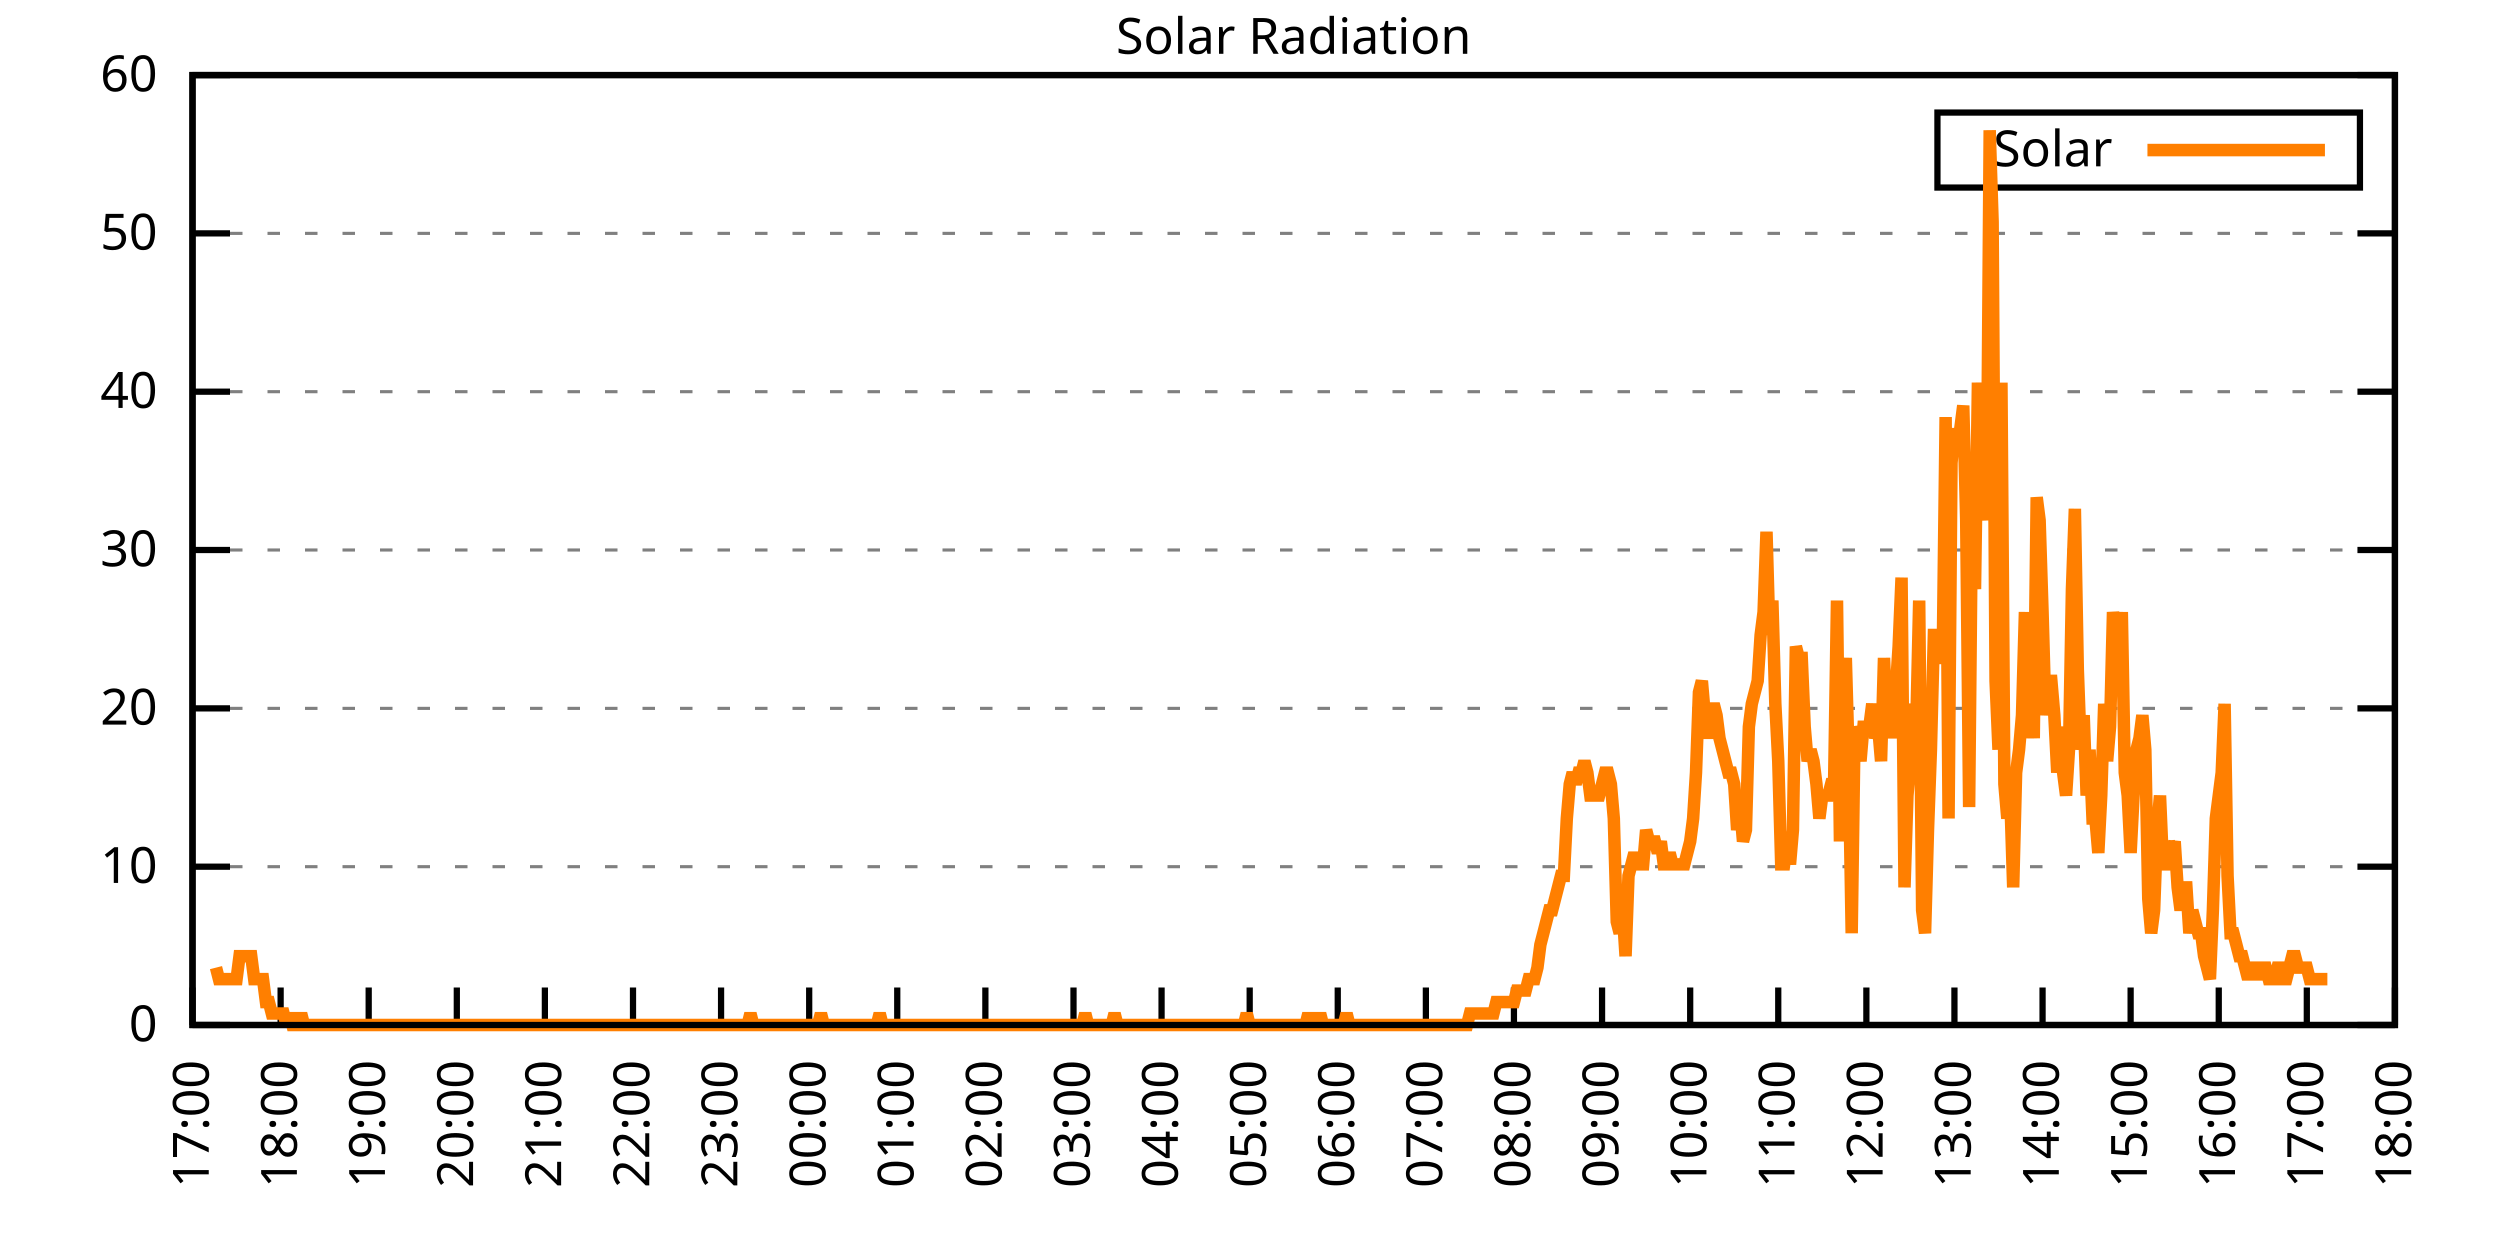
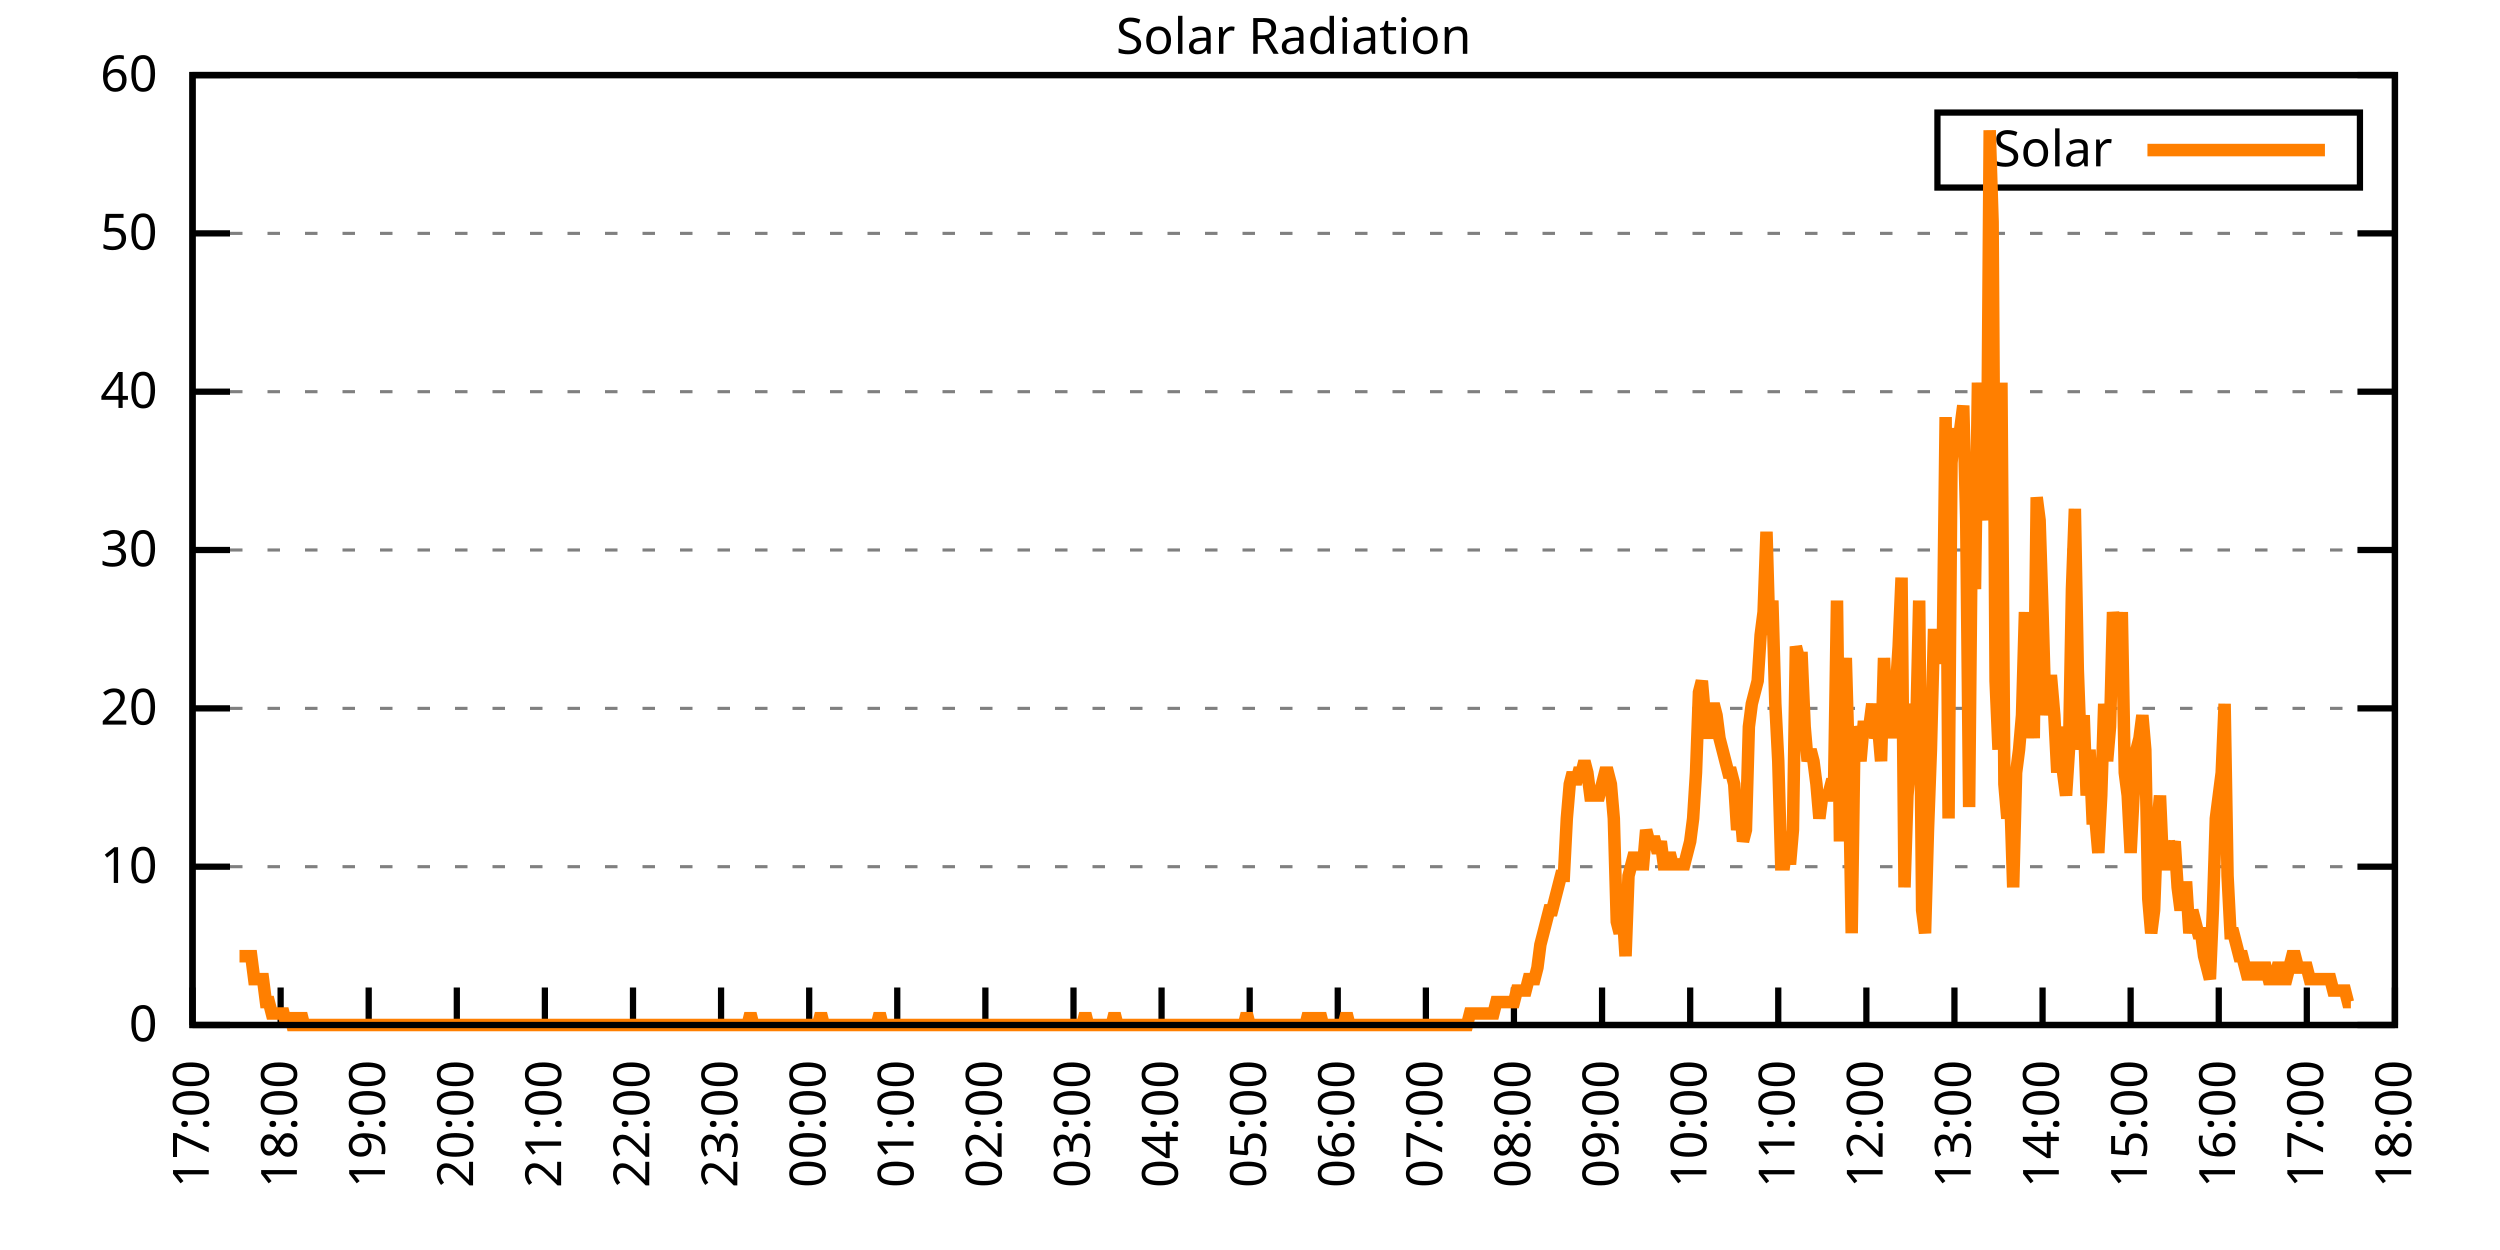
<svg xmlns="http://www.w3.org/2000/svg" xmlns:xlink="http://www.w3.org/1999/xlink" width="400" height="200" viewBox="0 0 400 200">
  <g id="gnuplot_canvas">
    <rect x="0" y="0" width="400" height="200" fill="none" />
    <defs>
      <circle id="gpDot" r="0.5" stroke-width="0.5" stroke="currentColor" />
      <path id="gpPt0" stroke-width="0.333" stroke="currentColor" d="M-1,0 h2 M0,-1 v2" />
      <path id="gpPt1" stroke-width="0.333" stroke="currentColor" d="M-1,-1 L1,1 M1,-1 L-1,1" />
      <path id="gpPt2" stroke-width="0.333" stroke="currentColor" d="M-1,0 L1,0 M0,-1 L0,1 M-1,-1 L1,1 M-1,1 L1,-1" />
      <rect id="gpPt3" stroke-width="0.333" stroke="currentColor" x="-1" y="-1" width="2" height="2" />
      <rect id="gpPt4" stroke-width="0.333" stroke="currentColor" fill="currentColor" x="-1" y="-1" width="2" height="2" />
      <circle id="gpPt5" stroke-width="0.333" stroke="currentColor" cx="0" cy="0" r="1" />
      <use xlink:href="#gpPt5" id="gpPt6" fill="currentColor" stroke="none" />
      <path id="gpPt7" stroke-width="0.333" stroke="currentColor" d="M0,-1.33 L-1.33,0.67 L1.33,0.67 z" />
      <use xlink:href="#gpPt7" id="gpPt8" fill="currentColor" stroke="none" />
      <use xlink:href="#gpPt7" id="gpPt9" stroke="currentColor" transform="rotate(180)" />
      <use xlink:href="#gpPt9" id="gpPt10" fill="currentColor" stroke="none" />
      <use xlink:href="#gpPt3" id="gpPt11" stroke="currentColor" transform="rotate(45)" />
      <use xlink:href="#gpPt11" id="gpPt12" fill="currentColor" stroke="none" />
      <path id="gpPt13" stroke-width="0.333" stroke="currentColor" d="M0,1.330 L1.265,0.411 L0.782,-1.067 L-0.782,-1.076 L-1.265,0.411 z" />
      <use xlink:href="#gpPt13" id="gpPt14" fill="currentColor" stroke="none" />
      <filter id="textbox" filterUnits="objectBoundingBox" x="0" y="0" height="1" width="1">
        <feFlood flood-color="white" flood-opacity="1" result="bgnd" />
        <feComposite in="SourceGraphic" in2="bgnd" operator="atop" />
      </filter>
      <filter id="greybox" filterUnits="objectBoundingBox" x="0" y="0" height="1" width="1">
        <feFlood flood-color="lightgrey" flood-opacity="1" result="grey" />
        <feComposite in="SourceGraphic" in2="grey" operator="atop" />
      </filter>
    </defs>
    <g fill="none" color="white" stroke="currentColor" stroke-width="1.00" stroke-linecap="butt" stroke-linejoin="miter">
</g>
    <g fill="none" color="black" stroke="currentColor" stroke-width="1.00" stroke-linecap="butt" stroke-linejoin="miter">
      <g stroke="none" shape-rendering="crispEdges">
        <polygon fill="rgb(255, 255, 255)" points="30.80,164.00 383.18,164.00 383.18,12.02 30.80,12.02 " />
      </g>
    </g>
    <g fill="none" color="black" stroke="currentColor" stroke-width="1.00" stroke-linecap="butt" stroke-linejoin="miter">
</g>
    <g fill="none" color="black" stroke="black" stroke-width="0.50" stroke-linecap="butt" stroke-linejoin="miter">
</g>
    <g fill="none" color="gray" stroke="currentColor" stroke-width="0.50" stroke-linecap="butt" stroke-linejoin="miter">
      <path stroke="gray" stroke-dasharray="2,4" class="gridline" d="M30.80,164.00 L383.19,164.00  " />
    </g>
    <g fill="none" color="gray" stroke="gray" stroke-width="1.00" stroke-linecap="butt" stroke-linejoin="miter">
</g>
    <g fill="none" color="black" stroke="currentColor" stroke-width="1.00" stroke-linecap="butt" stroke-linejoin="miter">
      <path stroke="black" d="M30.80,164.00 L36.80,164.00 M383.19,164.00 L377.19,164.00  " />
      <g transform="translate(25.20,166.60)" stroke="none" fill="black" font-family="Sans" font-size="8.00" text-anchor="end">
        <text>
          <tspan font-family="Sans"> 0</tspan>
        </text>
      </g>
    </g>
    <g fill="none" color="black" stroke="currentColor" stroke-width="1.00" stroke-linecap="butt" stroke-linejoin="miter">
</g>
    <g fill="none" color="black" stroke="black" stroke-width="0.50" stroke-linecap="butt" stroke-linejoin="miter">
</g>
    <g fill="none" color="gray" stroke="currentColor" stroke-width="0.50" stroke-linecap="butt" stroke-linejoin="miter">
      <path stroke="gray" stroke-dasharray="2,4" class="gridline" d="M30.80,138.67 L383.19,138.67  " />
    </g>
    <g fill="none" color="gray" stroke="gray" stroke-width="1.00" stroke-linecap="butt" stroke-linejoin="miter">
</g>
    <g fill="none" color="black" stroke="currentColor" stroke-width="1.00" stroke-linecap="butt" stroke-linejoin="miter">
      <path stroke="black" d="M30.80,138.67 L36.80,138.67 M383.19,138.67 L377.19,138.67  " />
      <g transform="translate(25.20,141.27)" stroke="none" fill="black" font-family="Sans" font-size="8.00" text-anchor="end">
        <text>
          <tspan font-family="Sans"> 10</tspan>
        </text>
      </g>
    </g>
    <g fill="none" color="black" stroke="currentColor" stroke-width="1.00" stroke-linecap="butt" stroke-linejoin="miter">
</g>
    <g fill="none" color="black" stroke="black" stroke-width="0.50" stroke-linecap="butt" stroke-linejoin="miter">
</g>
    <g fill="none" color="gray" stroke="currentColor" stroke-width="0.50" stroke-linecap="butt" stroke-linejoin="miter">
      <path stroke="gray" stroke-dasharray="2,4" class="gridline" d="M30.80,113.34 L383.19,113.34  " />
    </g>
    <g fill="none" color="gray" stroke="gray" stroke-width="1.00" stroke-linecap="butt" stroke-linejoin="miter">
</g>
    <g fill="none" color="black" stroke="currentColor" stroke-width="1.00" stroke-linecap="butt" stroke-linejoin="miter">
      <path stroke="black" d="M30.80,113.34 L36.80,113.34 M383.19,113.34 L377.19,113.34  " />
      <g transform="translate(25.20,115.94)" stroke="none" fill="black" font-family="Sans" font-size="8.00" text-anchor="end">
        <text>
          <tspan font-family="Sans"> 20</tspan>
        </text>
      </g>
    </g>
    <g fill="none" color="black" stroke="currentColor" stroke-width="1.00" stroke-linecap="butt" stroke-linejoin="miter">
</g>
    <g fill="none" color="black" stroke="black" stroke-width="0.50" stroke-linecap="butt" stroke-linejoin="miter">
</g>
    <g fill="none" color="gray" stroke="currentColor" stroke-width="0.50" stroke-linecap="butt" stroke-linejoin="miter">
      <path stroke="gray" stroke-dasharray="2,4" class="gridline" d="M30.80,88.00 L383.19,88.00  " />
    </g>
    <g fill="none" color="gray" stroke="gray" stroke-width="1.00" stroke-linecap="butt" stroke-linejoin="miter">
</g>
    <g fill="none" color="black" stroke="currentColor" stroke-width="1.00" stroke-linecap="butt" stroke-linejoin="miter">
      <path stroke="black" d="M30.80,88.00 L36.80,88.00 M383.19,88.00 L377.19,88.00  " />
      <g transform="translate(25.20,90.60)" stroke="none" fill="black" font-family="Sans" font-size="8.00" text-anchor="end">
        <text>
          <tspan font-family="Sans"> 30</tspan>
        </text>
      </g>
    </g>
    <g fill="none" color="black" stroke="currentColor" stroke-width="1.00" stroke-linecap="butt" stroke-linejoin="miter">
</g>
    <g fill="none" color="black" stroke="black" stroke-width="0.50" stroke-linecap="butt" stroke-linejoin="miter">
</g>
    <g fill="none" color="gray" stroke="currentColor" stroke-width="0.50" stroke-linecap="butt" stroke-linejoin="miter">
      <path stroke="gray" stroke-dasharray="2,4" class="gridline" d="M30.80,62.67 L383.19,62.67  " />
    </g>
    <g fill="none" color="gray" stroke="gray" stroke-width="1.00" stroke-linecap="butt" stroke-linejoin="miter">
</g>
    <g fill="none" color="black" stroke="currentColor" stroke-width="1.00" stroke-linecap="butt" stroke-linejoin="miter">
      <path stroke="black" d="M30.80,62.67 L36.80,62.67 M383.19,62.67 L377.19,62.67  " />
      <g transform="translate(25.20,65.27)" stroke="none" fill="black" font-family="Sans" font-size="8.00" text-anchor="end">
        <text>
          <tspan font-family="Sans"> 40</tspan>
        </text>
      </g>
    </g>
    <g fill="none" color="black" stroke="currentColor" stroke-width="1.00" stroke-linecap="butt" stroke-linejoin="miter">
</g>
    <g fill="none" color="black" stroke="black" stroke-width="0.50" stroke-linecap="butt" stroke-linejoin="miter">
</g>
    <g fill="none" color="gray" stroke="currentColor" stroke-width="0.50" stroke-linecap="butt" stroke-linejoin="miter">
      <path stroke="gray" stroke-dasharray="2,4" class="gridline" d="M30.80,37.34 L383.19,37.34  " />
    </g>
    <g fill="none" color="gray" stroke="gray" stroke-width="1.00" stroke-linecap="butt" stroke-linejoin="miter">
</g>
    <g fill="none" color="black" stroke="currentColor" stroke-width="1.00" stroke-linecap="butt" stroke-linejoin="miter">
      <path stroke="black" d="M30.80,37.34 L36.80,37.34 M383.19,37.34 L377.19,37.34  " />
      <g transform="translate(25.20,39.94)" stroke="none" fill="black" font-family="Sans" font-size="8.00" text-anchor="end">
        <text>
          <tspan font-family="Sans"> 50</tspan>
        </text>
      </g>
    </g>
    <g fill="none" color="black" stroke="currentColor" stroke-width="1.00" stroke-linecap="butt" stroke-linejoin="miter">
</g>
    <g fill="none" color="black" stroke="black" stroke-width="0.50" stroke-linecap="butt" stroke-linejoin="miter">
</g>
    <g fill="none" color="gray" stroke="currentColor" stroke-width="0.50" stroke-linecap="butt" stroke-linejoin="miter">
      <path stroke="gray" stroke-dasharray="2,4" class="gridline" d="M30.80,12.01 L383.19,12.01  " />
    </g>
    <g fill="none" color="gray" stroke="gray" stroke-width="1.00" stroke-linecap="butt" stroke-linejoin="miter">
</g>
    <g fill="none" color="black" stroke="currentColor" stroke-width="1.00" stroke-linecap="butt" stroke-linejoin="miter">
      <path stroke="black" d="M30.80,12.01 L36.80,12.01 M383.19,12.01 L377.19,12.01  " />
      <g transform="translate(25.20,14.61)" stroke="none" fill="black" font-family="Sans" font-size="8.00" text-anchor="end">
        <text>
          <tspan font-family="Sans"> 60</tspan>
        </text>
      </g>
    </g>
    <g fill="none" color="black" stroke="currentColor" stroke-width="1.00" stroke-linecap="butt" stroke-linejoin="miter">
      <path stroke="black" d="M30.80,164.00 L30.80,158.00  " />
      <g transform="translate(33.40,169.60) rotate(270.00)" stroke="none" fill="black" font-family="Sans" font-size="8.00" text-anchor="end">
        <text>
          <tspan font-family="Sans">17:00</tspan>
        </text>
      </g>
    </g>
    <g fill="none" color="black" stroke="currentColor" stroke-width="1.00" stroke-linecap="butt" stroke-linejoin="miter">
      <path stroke="black" d="M44.90,164.00 L44.90,158.00  " />
      <g transform="translate(47.50,169.60) rotate(270.00)" stroke="none" fill="black" font-family="Sans" font-size="8.00" text-anchor="end">
        <text>
          <tspan font-family="Sans">18:00</tspan>
        </text>
      </g>
    </g>
    <g fill="none" color="black" stroke="currentColor" stroke-width="1.00" stroke-linecap="butt" stroke-linejoin="miter">
      <path stroke="black" d="M58.99,164.00 L58.99,158.00  " />
      <g transform="translate(61.59,169.60) rotate(270.00)" stroke="none" fill="black" font-family="Sans" font-size="8.00" text-anchor="end">
        <text>
          <tspan font-family="Sans">19:00</tspan>
        </text>
      </g>
    </g>
    <g fill="none" color="black" stroke="currentColor" stroke-width="1.00" stroke-linecap="butt" stroke-linejoin="miter">
      <path stroke="black" d="M73.09,164.00 L73.09,158.00  " />
      <g transform="translate(75.69,169.60) rotate(270.00)" stroke="none" fill="black" font-family="Sans" font-size="8.00" text-anchor="end">
        <text>
          <tspan font-family="Sans">20:00</tspan>
        </text>
      </g>
    </g>
    <g fill="none" color="black" stroke="currentColor" stroke-width="1.00" stroke-linecap="butt" stroke-linejoin="miter">
      <path stroke="black" d="M87.18,164.00 L87.18,158.00  " />
      <g transform="translate(89.78,169.60) rotate(270.00)" stroke="none" fill="black" font-family="Sans" font-size="8.00" text-anchor="end">
        <text>
          <tspan font-family="Sans">21:00</tspan>
        </text>
      </g>
    </g>
    <g fill="none" color="black" stroke="currentColor" stroke-width="1.00" stroke-linecap="butt" stroke-linejoin="miter">
      <path stroke="black" d="M101.28,164.00 L101.28,158.00  " />
      <g transform="translate(103.88,169.60) rotate(270.00)" stroke="none" fill="black" font-family="Sans" font-size="8.00" text-anchor="end">
        <text>
          <tspan font-family="Sans">22:00</tspan>
        </text>
      </g>
    </g>
    <g fill="none" color="black" stroke="currentColor" stroke-width="1.00" stroke-linecap="butt" stroke-linejoin="miter">
      <path stroke="black" d="M115.37,164.00 L115.37,158.00  " />
      <g transform="translate(117.97,169.60) rotate(270.00)" stroke="none" fill="black" font-family="Sans" font-size="8.00" text-anchor="end">
        <text>
          <tspan font-family="Sans">23:00</tspan>
        </text>
      </g>
    </g>
    <g fill="none" color="black" stroke="currentColor" stroke-width="1.00" stroke-linecap="butt" stroke-linejoin="miter">
      <path stroke="black" d="M129.47,164.00 L129.47,158.00  " />
      <g transform="translate(132.07,169.60) rotate(270.00)" stroke="none" fill="black" font-family="Sans" font-size="8.00" text-anchor="end">
        <text>
          <tspan font-family="Sans">00:00</tspan>
        </text>
      </g>
    </g>
    <g fill="none" color="black" stroke="currentColor" stroke-width="1.00" stroke-linecap="butt" stroke-linejoin="miter">
      <path stroke="black" d="M143.56,164.00 L143.56,158.00  " />
      <g transform="translate(146.16,169.60) rotate(270.00)" stroke="none" fill="black" font-family="Sans" font-size="8.00" text-anchor="end">
        <text>
          <tspan font-family="Sans">01:00</tspan>
        </text>
      </g>
    </g>
    <g fill="none" color="black" stroke="currentColor" stroke-width="1.00" stroke-linecap="butt" stroke-linejoin="miter">
      <path stroke="black" d="M157.66,164.00 L157.66,158.00  " />
      <g transform="translate(160.26,169.60) rotate(270.00)" stroke="none" fill="black" font-family="Sans" font-size="8.00" text-anchor="end">
        <text>
          <tspan font-family="Sans">02:00</tspan>
        </text>
      </g>
    </g>
    <g fill="none" color="black" stroke="currentColor" stroke-width="1.00" stroke-linecap="butt" stroke-linejoin="miter">
      <path stroke="black" d="M171.76,164.00 L171.76,158.00  " />
      <g transform="translate(174.36,169.60) rotate(270.00)" stroke="none" fill="black" font-family="Sans" font-size="8.00" text-anchor="end">
        <text>
          <tspan font-family="Sans">03:00</tspan>
        </text>
      </g>
    </g>
    <g fill="none" color="black" stroke="currentColor" stroke-width="1.00" stroke-linecap="butt" stroke-linejoin="miter">
      <path stroke="black" d="M185.85,164.00 L185.85,158.00  " />
      <g transform="translate(188.45,169.60) rotate(270.00)" stroke="none" fill="black" font-family="Sans" font-size="8.00" text-anchor="end">
        <text>
          <tspan font-family="Sans">04:00</tspan>
        </text>
      </g>
    </g>
    <g fill="none" color="black" stroke="currentColor" stroke-width="1.00" stroke-linecap="butt" stroke-linejoin="miter">
      <path stroke="black" d="M199.95,164.00 L199.95,158.00  " />
      <g transform="translate(202.55,169.60) rotate(270.00)" stroke="none" fill="black" font-family="Sans" font-size="8.00" text-anchor="end">
        <text>
          <tspan font-family="Sans">05:00</tspan>
        </text>
      </g>
    </g>
    <g fill="none" color="black" stroke="currentColor" stroke-width="1.00" stroke-linecap="butt" stroke-linejoin="miter">
      <path stroke="black" d="M214.04,164.00 L214.04,158.00  " />
      <g transform="translate(216.64,169.60) rotate(270.00)" stroke="none" fill="black" font-family="Sans" font-size="8.00" text-anchor="end">
        <text>
          <tspan font-family="Sans">06:00</tspan>
        </text>
      </g>
    </g>
    <g fill="none" color="black" stroke="currentColor" stroke-width="1.00" stroke-linecap="butt" stroke-linejoin="miter">
      <path stroke="black" d="M228.14,164.00 L228.14,158.00  " />
      <g transform="translate(230.74,169.60) rotate(270.00)" stroke="none" fill="black" font-family="Sans" font-size="8.00" text-anchor="end">
        <text>
          <tspan font-family="Sans">07:00</tspan>
        </text>
      </g>
    </g>
    <g fill="none" color="black" stroke="currentColor" stroke-width="1.00" stroke-linecap="butt" stroke-linejoin="miter">
      <path stroke="black" d="M242.23,164.00 L242.23,158.00  " />
      <g transform="translate(244.83,169.60) rotate(270.00)" stroke="none" fill="black" font-family="Sans" font-size="8.00" text-anchor="end">
        <text>
          <tspan font-family="Sans">08:00</tspan>
        </text>
      </g>
    </g>
    <g fill="none" color="black" stroke="currentColor" stroke-width="1.00" stroke-linecap="butt" stroke-linejoin="miter">
      <path stroke="black" d="M256.33,164.00 L256.33,158.00  " />
      <g transform="translate(258.93,169.60) rotate(270.00)" stroke="none" fill="black" font-family="Sans" font-size="8.00" text-anchor="end">
        <text>
          <tspan font-family="Sans">09:00</tspan>
        </text>
      </g>
    </g>
    <g fill="none" color="black" stroke="currentColor" stroke-width="1.00" stroke-linecap="butt" stroke-linejoin="miter">
      <path stroke="black" d="M270.43,164.00 L270.43,158.00  " />
      <g transform="translate(273.03,169.60) rotate(270.00)" stroke="none" fill="black" font-family="Sans" font-size="8.00" text-anchor="end">
        <text>
          <tspan font-family="Sans">10:00</tspan>
        </text>
      </g>
    </g>
    <g fill="none" color="black" stroke="currentColor" stroke-width="1.00" stroke-linecap="butt" stroke-linejoin="miter">
      <path stroke="black" d="M284.52,164.00 L284.52,158.00  " />
      <g transform="translate(287.12,169.60) rotate(270.00)" stroke="none" fill="black" font-family="Sans" font-size="8.00" text-anchor="end">
        <text>
          <tspan font-family="Sans">11:00</tspan>
        </text>
      </g>
    </g>
    <g fill="none" color="black" stroke="currentColor" stroke-width="1.00" stroke-linecap="butt" stroke-linejoin="miter">
      <path stroke="black" d="M298.62,164.00 L298.62,158.00  " />
      <g transform="translate(301.22,169.60) rotate(270.00)" stroke="none" fill="black" font-family="Sans" font-size="8.00" text-anchor="end">
        <text>
          <tspan font-family="Sans">12:00</tspan>
        </text>
      </g>
    </g>
    <g fill="none" color="black" stroke="currentColor" stroke-width="1.00" stroke-linecap="butt" stroke-linejoin="miter">
      <path stroke="black" d="M312.71,164.00 L312.71,158.00  " />
      <g transform="translate(315.31,169.60) rotate(270.00)" stroke="none" fill="black" font-family="Sans" font-size="8.00" text-anchor="end">
        <text>
          <tspan font-family="Sans">13:00</tspan>
        </text>
      </g>
    </g>
    <g fill="none" color="black" stroke="currentColor" stroke-width="1.00" stroke-linecap="butt" stroke-linejoin="miter">
      <path stroke="black" d="M326.81,164.00 L326.81,158.00  " />
      <g transform="translate(329.41,169.60) rotate(270.00)" stroke="none" fill="black" font-family="Sans" font-size="8.00" text-anchor="end">
        <text>
          <tspan font-family="Sans">14:00</tspan>
        </text>
      </g>
    </g>
    <g fill="none" color="black" stroke="currentColor" stroke-width="1.00" stroke-linecap="butt" stroke-linejoin="miter">
      <path stroke="black" d="M340.90,164.00 L340.90,158.00  " />
      <g transform="translate(343.50,169.60) rotate(270.00)" stroke="none" fill="black" font-family="Sans" font-size="8.00" text-anchor="end">
        <text>
          <tspan font-family="Sans">15:00</tspan>
        </text>
      </g>
    </g>
    <g fill="none" color="black" stroke="currentColor" stroke-width="1.00" stroke-linecap="butt" stroke-linejoin="miter">
      <path stroke="black" d="M355.00,164.00 L355.00,158.00  " />
      <g transform="translate(357.60,169.60) rotate(270.00)" stroke="none" fill="black" font-family="Sans" font-size="8.00" text-anchor="end">
        <text>
          <tspan font-family="Sans">16:00</tspan>
        </text>
      </g>
    </g>
    <g fill="none" color="black" stroke="currentColor" stroke-width="1.00" stroke-linecap="butt" stroke-linejoin="miter">
      <path stroke="black" d="M369.09,164.00 L369.09,158.00  " />
      <g transform="translate(371.69,169.60) rotate(270.00)" stroke="none" fill="black" font-family="Sans" font-size="8.00" text-anchor="end">
        <text>
          <tspan font-family="Sans">17:00</tspan>
        </text>
      </g>
    </g>
    <g fill="none" color="black" stroke="currentColor" stroke-width="1.00" stroke-linecap="butt" stroke-linejoin="miter">
      <path stroke="black" d="M383.19,164.00 L383.19,158.00  " />
      <g transform="translate(385.79,169.60) rotate(270.00)" stroke="none" fill="black" font-family="Sans" font-size="8.00" text-anchor="end">
        <text>
          <tspan font-family="Sans">18:00</tspan>
        </text>
      </g>
    </g>
    <g fill="none" color="black" stroke="currentColor" stroke-width="1.00" stroke-linecap="butt" stroke-linejoin="miter">
</g>
    <g fill="none" color="black" stroke="currentColor" stroke-width="1.00" stroke-linecap="butt" stroke-linejoin="miter">
      <path stroke="black" d="M30.80,12.01 L30.80,164.00 L383.19,164.00 L383.19,12.01 L30.80,12.01 Z  " />
    </g>
    <g fill="none" color="black" stroke="currentColor" stroke-width="1.00" stroke-linecap="butt" stroke-linejoin="miter">
</g>
    <g fill="none" color="black" stroke="currentColor" stroke-width="1.00" stroke-linecap="butt" stroke-linejoin="miter">
      <path stroke="black" d="M309.99,30.01 L309.99,18.01 L377.59,18.01 L377.59,30.01 L309.99,30.01 Z  " />
    </g>
    <g id="Solar_Radiation_plot_1">
      <g fill="none" color="white" stroke="black" stroke-width="2.00" stroke-linecap="butt" stroke-linejoin="miter">
</g>
      <g fill="none" color="black" stroke="currentColor" stroke-width="2.00" stroke-linecap="butt" stroke-linejoin="miter">
        <g transform="translate(337.99,26.61)" stroke="none" fill="black" font-family="Sans" font-size="8.00" text-anchor="end">
          <text>
            <tspan font-family="Sans">Solar</tspan>
          </text>
        </g>
      </g>
      <g fill="none" color="black" stroke="currentColor" stroke-width="2.00" stroke-linecap="butt" stroke-linejoin="miter">
-         <path stroke="rgb(255, 127,   0)" d="M343.59,24.01 L371.99,24.01 M34.56,154.82 L35.03,156.66 L35.50,156.66 L35.97,156.66 L36.44,156.66 L36.91,156.66   L37.38,156.66 L37.85,156.66 L38.32,152.99 L38.79,152.99 L39.26,152.99 L39.73,152.99 L40.20,152.99 L40.67,156.66   L41.14,156.66 L41.61,156.66 L42.08,156.66 L42.55,160.33 L43.02,160.33 L43.49,162.16 L43.96,162.16 L44.43,162.16   L44.90,162.16 L45.37,162.16 L45.84,164.00 L46.31,162.16 L46.78,164.00 L47.24,164.00 L47.71,164.00 L48.18,162.16   L48.65,164.00 L49.12,164.00 L49.59,164.00 L50.06,164.00 L50.53,164.00 L51.00,164.00 L51.47,164.00 L51.94,164.00   L52.41,164.00 L52.88,164.00 L53.35,164.00 L53.82,164.00 L54.29,164.00 L54.76,164.00 L55.23,164.00 L55.70,164.00   L56.17,164.00 L56.64,164.00 L57.11,164.00 L57.58,164.00 L58.05,164.00 L58.52,164.00 L58.99,164.00 L59.46,164.00   L59.93,164.00 L60.40,164.00 L60.87,164.00 L61.34,164.00 L61.81,164.00 L62.28,164.00 L62.75,164.00 L63.22,164.00   L63.69,164.00 L64.16,164.00 L64.63,164.00 L65.10,164.00 L65.57,164.00 L66.04,164.00 L66.51,164.00 L66.98,164.00   L67.45,164.00 L67.92,164.00 L68.39,164.00 L68.86,164.00 L69.33,164.00 L69.80,164.00 L70.27,164.00 L70.74,164.00   L71.21,164.00 L71.68,164.00 L72.15,164.00 L72.62,164.00 L73.09,164.00 L73.56,164.00 L74.03,164.00 L74.50,164.00   L74.97,164.00 L75.44,164.00 L75.91,164.00 L76.38,164.00 L76.85,164.00 L77.32,164.00 L77.79,164.00 L78.26,164.00   L78.73,164.00 L79.19,164.00 L79.66,164.00 L80.13,164.00 L80.60,164.00 L81.07,164.00 L81.54,164.00 L82.01,164.00   L82.48,164.00 L82.95,164.00 L83.42,164.00 L83.89,164.00 L84.36,164.00 L84.83,164.00 L85.30,164.00 L85.77,164.00   L86.24,164.00 L86.71,164.00 L87.18,164.00 L87.65,164.00 L88.12,164.00 L88.59,164.00 L89.06,164.00 L89.53,164.00   L90.00,164.00 L90.47,164.00 L90.94,164.00 L91.41,164.00 L91.88,164.00 L92.35,164.00 L92.82,164.00 L93.29,164.00   L93.76,164.00 L94.23,164.00 L94.70,164.00 L95.17,164.00 L95.64,164.00 L96.11,164.00 L96.58,164.00 L97.05,164.00   L97.52,164.00 L97.99,164.00 L98.46,164.00 L98.93,164.00 L99.40,164.00 L99.87,164.00 L100.34,164.00 L100.81,164.00   L101.28,164.00 L101.75,164.00 L102.22,164.00 L102.69,164.00 L103.16,164.00 L103.63,164.00 L104.10,164.00 L104.57,164.00   L105.04,164.00 L105.51,164.00 L105.98,164.00 L106.45,164.00 L106.92,164.00 L107.39,164.00 L107.86,164.00 L108.33,164.00   L108.80,164.00 L109.27,164.00 L109.74,164.00 L110.21,164.00 L110.68,164.00 L111.14,164.00 L111.61,164.00 L112.08,164.00   L112.55,164.00 L113.02,164.00 L113.49,164.00 L113.96,164.00 L114.43,164.00 L114.90,164.00 L115.37,164.00 L115.84,164.00   L116.31,164.00 L116.78,164.00 L117.25,164.00 L117.72,164.00 L118.19,164.00 L118.66,164.00 L119.13,164.00 L119.60,164.00   L120.07,162.16 L120.54,164.00 L121.01,164.00 L121.48,164.00 L121.95,164.00 L122.42,164.00 L122.89,164.00 L123.36,164.00   L123.83,164.00 L124.30,164.00 L124.77,164.00 L125.24,164.00 L125.71,164.00 L126.18,164.00 L126.65,164.00 L127.12,164.00   L127.59,164.00 L128.06,164.00 L128.53,164.00 L129.00,164.00 L129.47,164.00 L129.94,164.00 L130.41,164.00 L130.88,164.00   L131.35,162.16 L131.82,164.00 L132.29,164.00 L132.76,164.00 L133.23,164.00 L133.70,164.00 L134.17,164.00 L134.64,164.00   L135.11,164.00 L135.58,164.00 L136.05,164.00 L136.52,164.00 L136.99,164.00 L137.46,164.00 L137.93,164.00 L138.40,164.00   L138.87,164.00 L139.34,164.00 L139.81,164.00 L140.28,164.00 L140.75,162.16 L141.22,164.00 L141.69,164.00 L142.16,164.00   L142.63,164.00 L143.09,164.00 L143.56,164.00 L144.03,164.00 L144.50,164.00 L144.97,164.00 L145.44,164.00 L145.91,164.00   L146.38,164.00 L146.85,164.00 L147.32,164.00 L147.79,164.00 L148.26,164.00 L148.73,164.00 L149.20,164.00 L149.67,164.00   L150.14,164.00 L150.61,164.00 L151.08,164.00 L151.55,164.00 L152.02,164.00 L152.49,164.00 L152.96,164.00 L153.43,164.00   L153.90,164.00 L154.37,164.00 L154.84,164.00 L155.31,164.00 L155.78,164.00 L156.25,164.00 L156.72,164.00 L157.19,164.00   L157.66,164.00 L158.13,164.00 L158.60,164.00 L159.07,164.00 L159.54,164.00 L160.01,164.00 L160.48,164.00 L160.95,164.00   L161.42,164.00 L161.89,164.00 L162.36,164.00 L162.83,164.00 L163.30,164.00 L163.77,164.00 L164.24,164.00 L164.71,164.00   L165.18,164.00 L165.65,164.00 L166.12,164.00 L166.59,164.00 L167.06,164.00 L167.53,164.00 L168.00,164.00 L168.47,164.00   L168.94,164.00 L169.41,164.00 L169.88,164.00 L170.35,164.00 L170.82,164.00 L171.29,164.00 L171.76,164.00 L172.23,164.00   L172.70,164.00 L173.17,164.00 L173.64,162.16 L174.11,164.00 L174.58,164.00 L175.04,164.00 L175.51,164.00 L175.98,164.00   L176.45,164.00 L176.92,164.00 L177.39,164.00 L177.86,164.00 L178.33,162.16 L178.80,164.00 L179.27,164.00 L179.74,164.00   L180.21,164.00 L180.68,164.00 L181.15,164.00 L181.62,164.00 L182.09,164.00 L182.56,164.00 L183.03,164.00 L183.50,164.00   L183.97,164.00 L184.44,164.00 L184.91,164.00 L185.38,164.00 L185.85,164.00 L186.32,164.00 L186.79,164.00 L187.26,164.00   L187.73,164.00 L188.20,164.00 L188.67,164.00 L189.14,164.00 L189.61,164.00 L190.08,164.00 L190.55,164.00 L191.02,164.00   L191.49,164.00 L191.96,164.00 L192.43,164.00 L192.90,164.00 L193.37,164.00 L193.84,164.00 L194.31,164.00 L194.78,164.00   L195.25,164.00 L195.72,164.00 L196.19,164.00 L196.66,164.00 L197.13,164.00 L197.60,164.00 L198.07,164.00 L198.54,164.00   L199.01,164.00 L199.48,162.16 L199.95,164.00 L200.42,164.00 L200.89,164.00 L201.36,164.00 L201.83,164.00 L202.30,164.00   L202.77,164.00 L203.24,164.00 L203.71,164.00 L204.18,164.00 L204.65,164.00 L205.12,164.00 L205.59,164.00 L206.06,164.00   L206.53,164.00 L207.00,164.00 L207.46,164.00 L207.93,164.00 L208.40,164.00 L208.87,164.00 L209.34,162.16 L209.81,164.00   L210.28,164.00 L210.75,164.00 L211.22,162.16 L211.69,164.00 L212.16,164.00 L212.63,164.00 L213.10,164.00 L213.57,164.00   L214.04,164.00 L214.51,164.00 L214.98,164.00 L215.45,162.16 L215.92,164.00 L216.39,164.00 L216.86,164.00 L217.33,164.00   L217.80,164.00 L218.27,164.00 L218.74,164.00 L219.21,164.00 L219.68,164.00 L220.15,164.00 L220.62,164.00 L221.09,164.00   L221.56,164.00 L222.03,164.00 L222.50,164.00 L222.97,164.00 L223.44,164.00 L223.91,164.00 L224.38,164.00 L224.85,164.00   L225.32,164.00 L225.79,164.00 L226.26,164.00 L226.73,164.00 L227.20,164.00 L227.67,164.00 L228.14,164.00 L228.61,164.00   L229.08,164.00 L229.55,164.00 L230.02,164.00 L230.49,164.00 L230.96,164.00 L231.43,164.00 L231.90,164.00 L232.37,164.00   L232.84,164.00 L233.31,164.00 L233.78,164.00 L234.25,164.00 L234.72,164.00 L235.19,162.16 L235.66,162.16 L236.13,162.16   L236.60,162.16 L237.07,162.16 L237.54,162.16 L238.01,162.16 L238.48,162.16 L238.95,162.16 L239.41,160.33 L239.88,160.33   L240.35,160.33 L240.82,160.33 L241.29,160.33 L241.76,160.33 L242.23,160.33 L242.70,158.49 L243.17,158.49 L243.64,158.49   L244.11,158.49 L244.58,156.66 L245.05,156.66 L245.52,156.66 L245.99,154.82 L246.46,151.15 L246.93,149.32 L247.40,147.48   L247.87,145.65 L248.34,145.65 L248.81,143.81 L249.28,141.98 L249.75,140.14 L250.22,140.14 L250.69,130.96 L251.16,125.46   L251.63,123.62 L252.10,125.46 L252.57,123.62 L253.04,123.62 L253.51,121.79 L253.98,123.62 L254.45,127.29 L254.92,127.29   L255.39,127.29 L255.86,127.29 L256.33,125.46 L256.80,123.62 L257.27,123.62 L257.74,125.46 L258.21,130.96 L258.68,147.48   L259.15,149.32 L259.62,145.65 L260.09,152.99 L260.56,140.14 L261.03,138.30 L261.50,136.47 L261.97,138.30 L262.44,138.30   L262.91,138.30 L263.38,132.80 L263.85,134.63 L264.32,134.63 L264.79,134.63 L265.26,136.47 L265.73,134.63 L266.20,138.30   L266.67,138.30 L267.14,136.47 L267.61,138.30 L268.08,138.30 L268.55,138.30 L269.02,138.30 L269.49,138.30 L269.96,136.47   L270.43,134.63 L270.90,130.96 L271.36,123.62 L271.83,110.77 L272.30,108.94 L272.77,114.44 L273.24,118.12 L273.71,114.44   L274.18,112.61 L274.65,114.44 L275.12,118.12 L275.59,119.95 L276.06,121.79 L276.53,123.62 L277.00,123.62 L277.47,125.46   L277.94,132.80 L278.41,129.13 L278.88,134.63 L279.35,132.80 L279.82,116.28 L280.29,112.61 L280.76,110.77 L281.23,108.94   L281.70,101.60 L282.17,97.93 L282.64,85.08 L283.11,101.60 L283.58,96.09 L284.05,112.61 L284.52,121.79 L284.99,138.30   L285.46,138.30 L285.93,134.63 L286.40,138.30 L286.87,132.80 L287.34,103.43 L287.81,105.27 L288.28,105.27 L288.75,116.28   L289.22,121.79 L289.69,119.95 L290.16,121.79 L290.63,125.46 L291.10,130.96 L291.57,127.29 L292.04,127.29 L292.51,127.29   L292.98,125.46 L293.45,125.46 L293.92,96.09 L294.39,134.63 L294.86,112.61 L295.33,105.27 L295.80,121.79 L296.27,149.32   L296.74,116.28 L297.21,118.12 L297.68,121.79 L298.15,116.28 L298.62,116.28 L299.09,116.28 L299.56,112.61 L300.03,118.12   L300.50,116.28 L300.97,121.79 L301.44,105.27 L301.91,116.28 L302.38,108.94 L302.85,118.12 L303.31,110.77 L303.78,103.43   L304.25,92.42 L304.72,141.98 L305.19,127.29 L305.66,121.79 L306.13,112.61 L306.60,116.28 L307.07,96.09 L307.54,145.65   L308.01,149.32 L308.48,132.80 L308.95,119.95 L309.42,101.60 L309.89,101.60 L310.36,105.27 L310.83,105.27 L311.30,66.73   L311.77,130.96 L312.24,74.07 L312.71,68.56 L313.18,72.23 L313.65,68.56 L314.12,64.89 L314.59,83.24 L315.06,129.13   L315.53,79.57 L316.00,94.26 L316.47,61.22 L316.94,75.90 L317.41,77.74 L317.88,83.24 L318.35,20.84 L318.82,35.52   L319.29,108.94 L319.76,119.95 L320.23,61.22 L320.70,125.46 L321.17,130.96 L321.64,127.29 L322.11,141.98 L322.58,123.62   L323.05,119.95 L323.52,114.44 L323.99,97.93 L324.46,118.12 L324.93,105.27 L325.40,118.12 L325.87,79.57 L326.34,83.24   L326.81,97.93 L327.28,114.44 L327.75,108.94 L328.22,108.94 L328.69,114.44 L329.16,123.62 L329.63,116.28 L330.10,123.62   L330.57,127.29 L331.04,119.95 L331.51,94.26 L331.98,81.41 L332.45,107.10 L332.92,119.95 L333.39,114.44 L333.86,127.29   L334.33,119.95 L334.80,130.96 L335.26,130.96 L335.73,136.47 L336.20,127.29 L336.67,112.61 L337.14,121.79 L337.61,116.28   L338.08,97.93 L338.55,101.60 L339.02,110.77 L339.49,97.93 L339.96,123.62 L340.43,127.29 L340.90,136.47 L341.37,127.29   L341.84,119.95 L342.31,118.12 L342.78,114.44 L343.25,119.95 L343.72,143.81 L344.19,149.32 L344.66,145.65 L345.13,132.80   L345.60,127.29 L346.07,138.30 L346.54,138.30 L347.01,134.63 L347.48,136.47 L347.95,134.63 L348.42,141.98 L348.89,145.65   L349.36,141.98 L349.83,141.98 L350.30,149.32 L350.77,145.65 L351.24,147.48 L351.71,149.32 L352.18,149.32 L352.65,152.99   L353.12,154.82 L353.59,156.66 L354.06,145.65 L354.53,130.96 L355.00,127.29 L355.47,123.62 L355.94,112.61 L356.41,140.14   L356.88,149.32 L357.35,149.32 L357.82,151.15 L358.29,152.99 L358.76,152.99 L359.23,154.82 L359.70,156.66 L360.17,154.82   L360.64,154.82 L361.11,154.82 L361.58,156.66 L362.05,154.82 L362.52,154.82 L362.99,156.66 L363.46,156.66 L363.93,156.66   L364.40,154.82 L364.87,154.82 L365.34,156.66 L365.81,156.66 L366.28,154.82 L366.75,152.99 L367.21,152.99 L367.68,154.82   L368.15,154.82 L368.62,154.82 L369.09,154.82 L369.56,156.66 L370.03,156.66 L370.50,156.66 L370.97,156.66 L371.44,156.66   L371.91,156.66 L372.38,156.66  " />
+         <path stroke="rgb(255, 127,   0)" d="M343.59,24.01 L371.99,24.01 M38.32,152.99 L38.79,152.99 L39.26,152.99 L39.73,152.99 L40.20,152.99 L40.67,156.66   L41.14,156.66 L41.61,156.66 L42.08,156.66 L42.55,160.33 L43.02,160.33 L43.49,162.16 L43.96,162.16 L44.43,162.16   L44.90,162.16 L45.37,162.16 L45.84,164.00 L46.31,162.16 L46.78,164.00 L47.24,164.00 L47.71,164.00 L48.18,162.16   L48.65,164.00 L49.12,164.00 L49.59,164.00 L50.06,164.00 L50.53,164.00 L51.00,164.00 L51.47,164.00 L51.94,164.00   L52.41,164.00 L52.88,164.00 L53.35,164.00 L53.82,164.00 L54.29,164.00 L54.76,164.00 L55.23,164.00 L55.70,164.00   L56.17,164.00 L56.64,164.00 L57.11,164.00 L57.58,164.00 L58.05,164.00 L58.52,164.00 L58.99,164.00 L59.46,164.00   L59.93,164.00 L60.40,164.00 L60.87,164.00 L61.34,164.00 L61.81,164.00 L62.28,164.00 L62.75,164.00 L63.22,164.00   L63.69,164.00 L64.16,164.00 L64.63,164.00 L65.10,164.00 L65.57,164.00 L66.04,164.00 L66.51,164.00 L66.98,164.00   L67.45,164.00 L67.92,164.00 L68.39,164.00 L68.86,164.00 L69.33,164.00 L69.80,164.00 L70.27,164.00 L70.74,164.00   L71.21,164.00 L71.68,164.00 L72.15,164.00 L72.62,164.00 L73.09,164.00 L73.56,164.00 L74.03,164.00 L74.50,164.00   L74.97,164.00 L75.44,164.00 L75.91,164.00 L76.38,164.00 L76.85,164.00 L77.32,164.00 L77.79,164.00 L78.26,164.00   L78.73,164.00 L79.19,164.00 L79.66,164.00 L80.13,164.00 L80.60,164.00 L81.07,164.00 L81.54,164.00 L82.01,164.00   L82.48,164.00 L82.95,164.00 L83.42,164.00 L83.89,164.00 L84.36,164.00 L84.83,164.00 L85.30,164.00 L85.77,164.00   L86.24,164.00 L86.71,164.00 L87.18,164.00 L87.65,164.00 L88.12,164.00 L88.59,164.00 L89.06,164.00 L89.53,164.00   L90.00,164.00 L90.47,164.00 L90.94,164.00 L91.41,164.00 L91.88,164.00 L92.35,164.00 L92.82,164.00 L93.29,164.00   L93.76,164.00 L94.23,164.00 L94.70,164.00 L95.17,164.00 L95.64,164.00 L96.11,164.00 L96.58,164.00 L97.05,164.00   L97.52,164.00 L97.99,164.00 L98.46,164.00 L98.93,164.00 L99.40,164.00 L99.87,164.00 L100.34,164.00 L100.81,164.00   L101.28,164.00 L101.75,164.00 L102.22,164.00 L102.69,164.00 L103.16,164.00 L103.63,164.00 L104.10,164.00 L104.57,164.00   L105.04,164.00 L105.51,164.00 L105.98,164.00 L106.45,164.00 L106.92,164.00 L107.39,164.00 L107.86,164.00 L108.33,164.00   L108.80,164.00 L109.27,164.00 L109.74,164.00 L110.21,164.00 L110.68,164.00 L111.14,164.00 L111.61,164.00 L112.08,164.00   L112.55,164.00 L113.02,164.00 L113.49,164.00 L113.96,164.00 L114.43,164.00 L114.90,164.00 L115.37,164.00 L115.84,164.00   L116.31,164.00 L116.78,164.00 L117.25,164.00 L117.72,164.00 L118.19,164.00 L118.66,164.00 L119.13,164.00 L119.60,164.00   L120.07,162.16 L120.54,164.00 L121.01,164.00 L121.48,164.00 L121.95,164.00 L122.42,164.00 L122.89,164.00 L123.36,164.00   L123.83,164.00 L124.30,164.00 L124.77,164.00 L125.24,164.00 L125.71,164.00 L126.18,164.00 L126.65,164.00 L127.12,164.00   L127.59,164.00 L128.06,164.00 L128.53,164.00 L129.00,164.00 L129.47,164.00 L129.94,164.00 L130.41,164.00 L130.88,164.00   L131.35,162.16 L131.82,164.00 L132.29,164.00 L132.76,164.00 L133.23,164.00 L133.70,164.00 L134.17,164.00 L134.64,164.00   L135.11,164.00 L135.58,164.00 L136.05,164.00 L136.52,164.00 L136.99,164.00 L137.46,164.00 L137.93,164.00 L138.40,164.00   L138.87,164.00 L139.34,164.00 L139.81,164.00 L140.28,164.00 L140.75,162.16 L141.22,164.00 L141.69,164.00 L142.16,164.00   L142.63,164.00 L143.09,164.00 L143.56,164.00 L144.03,164.00 L144.50,164.00 L144.97,164.00 L145.44,164.00 L145.91,164.00   L146.38,164.00 L146.85,164.00 L147.32,164.00 L147.79,164.00 L148.26,164.00 L148.73,164.00 L149.20,164.00 L149.67,164.00   L150.14,164.00 L150.61,164.00 L151.08,164.00 L151.55,164.00 L152.02,164.00 L152.49,164.00 L152.96,164.00 L153.43,164.00   L153.90,164.00 L154.37,164.00 L154.84,164.00 L155.31,164.00 L155.78,164.00 L156.25,164.00 L156.72,164.00 L157.19,164.00   L157.66,164.00 L158.13,164.00 L158.60,164.00 L159.07,164.00 L159.54,164.00 L160.01,164.00 L160.48,164.00 L160.95,164.00   L161.42,164.00 L161.89,164.00 L162.36,164.00 L162.83,164.00 L163.30,164.00 L163.77,164.00 L164.24,164.00 L164.71,164.00   L165.18,164.00 L165.65,164.00 L166.12,164.00 L166.59,164.00 L167.06,164.00 L167.53,164.00 L168.00,164.00 L168.47,164.00   L168.94,164.00 L169.41,164.00 L169.88,164.00 L170.35,164.00 L170.82,164.00 L171.29,164.00 L171.76,164.00 L172.23,164.00   L172.70,164.00 L173.17,164.00 L173.64,162.16 L174.11,164.00 L174.58,164.00 L175.04,164.00 L175.51,164.00 L175.98,164.00   L176.45,164.00 L176.92,164.00 L177.39,164.00 L177.86,164.00 L178.33,162.16 L178.80,164.00 L179.27,164.00 L179.74,164.00   L180.21,164.00 L180.68,164.00 L181.15,164.00 L181.62,164.00 L182.09,164.00 L182.56,164.00 L183.03,164.00 L183.50,164.00   L183.97,164.00 L184.44,164.00 L184.91,164.00 L185.38,164.00 L185.85,164.00 L186.32,164.00 L186.79,164.00 L187.26,164.00   L187.73,164.00 L188.20,164.00 L188.67,164.00 L189.14,164.00 L189.61,164.00 L190.08,164.00 L190.55,164.00 L191.02,164.00   L191.49,164.00 L191.96,164.00 L192.43,164.00 L192.90,164.00 L193.37,164.00 L193.84,164.00 L194.31,164.00 L194.78,164.00   L195.25,164.00 L195.72,164.00 L196.19,164.00 L196.66,164.00 L197.13,164.00 L197.60,164.00 L198.07,164.00 L198.54,164.00   L199.01,164.00 L199.48,162.16 L199.95,164.00 L200.42,164.00 L200.89,164.00 L201.36,164.00 L201.83,164.00 L202.30,164.00   L202.77,164.00 L203.24,164.00 L203.71,164.00 L204.18,164.00 L204.65,164.00 L205.12,164.00 L205.59,164.00 L206.06,164.00   L206.53,164.00 L207.00,164.00 L207.46,164.00 L207.93,164.00 L208.40,164.00 L208.87,164.00 L209.34,162.16 L209.81,164.00   L210.28,164.00 L210.75,164.00 L211.22,162.16 L211.69,164.00 L212.16,164.00 L212.63,164.00 L213.10,164.00 L213.57,164.00   L214.04,164.00 L214.51,164.00 L214.98,164.00 L215.45,162.16 L215.92,164.00 L216.39,164.00 L216.86,164.00 L217.33,164.00   L217.80,164.00 L218.27,164.00 L218.74,164.00 L219.21,164.00 L219.68,164.00 L220.15,164.00 L220.62,164.00 L221.09,164.00   L221.56,164.00 L222.03,164.00 L222.50,164.00 L222.97,164.00 L223.44,164.00 L223.91,164.00 L224.38,164.00 L224.85,164.00   L225.32,164.00 L225.79,164.00 L226.26,164.00 L226.73,164.00 L227.20,164.00 L227.67,164.00 L228.14,164.00 L228.61,164.00   L229.08,164.00 L229.55,164.00 L230.02,164.00 L230.49,164.00 L230.96,164.00 L231.43,164.00 L231.90,164.00 L232.37,164.00   L232.84,164.00 L233.31,164.00 L233.78,164.00 L234.25,164.00 L234.72,164.00 L235.19,162.16 L235.66,162.16 L236.13,162.16   L236.60,162.16 L237.07,162.16 L237.54,162.16 L238.01,162.16 L238.48,162.16 L238.95,162.16 L239.41,160.33 L239.88,160.33   L240.35,160.33 L240.82,160.33 L241.29,160.33 L241.76,160.33 L242.23,160.33 L242.70,158.49 L243.17,158.49 L243.64,158.49   L244.11,158.49 L244.58,156.66 L245.05,156.66 L245.52,156.66 L245.99,154.82 L246.46,151.15 L246.93,149.32 L247.40,147.48   L247.87,145.65 L248.34,145.65 L248.81,143.81 L249.28,141.98 L249.75,140.14 L250.22,140.14 L250.69,130.96 L251.16,125.46   L251.63,123.62 L252.10,125.46 L252.57,123.62 L253.04,123.62 L253.51,121.79 L253.98,123.62 L254.45,127.29 L254.92,127.29   L255.39,127.29 L255.86,127.29 L256.33,125.46 L256.80,123.62 L257.27,123.62 L257.74,125.46 L258.21,130.96 L258.68,147.48   L259.15,149.32 L259.62,145.65 L260.09,152.99 L260.56,140.14 L261.03,138.30 L261.50,136.47 L261.97,138.30 L262.44,138.30   L262.91,138.30 L263.38,132.80 L263.85,134.63 L264.32,134.63 L264.79,134.63 L265.26,136.47 L265.73,134.63 L266.20,138.30   L266.67,138.30 L267.14,136.47 L267.61,138.30 L268.08,138.30 L268.55,138.30 L269.02,138.30 L269.49,138.30 L269.96,136.47   L270.43,134.63 L270.90,130.96 L271.36,123.62 L271.83,110.77 L272.30,108.94 L272.77,114.44 L273.24,118.12 L273.71,114.44   L274.18,112.61 L274.65,114.44 L275.12,118.12 L275.59,119.95 L276.06,121.79 L276.53,123.62 L277.00,123.62 L277.47,125.46   L277.94,132.80 L278.41,129.13 L278.88,134.63 L279.35,132.80 L279.82,116.28 L280.29,112.61 L280.76,110.77 L281.23,108.94   L281.70,101.60 L282.17,97.93 L282.64,85.08 L283.11,101.60 L283.58,96.09 L284.05,112.61 L284.52,121.79 L284.99,138.30   L285.46,138.30 L285.93,134.63 L286.40,138.30 L286.87,132.80 L287.34,103.43 L287.81,105.27 L288.28,105.27 L288.75,116.28   L289.22,121.79 L289.69,119.95 L290.16,121.79 L290.63,125.46 L291.10,130.96 L291.57,127.29 L292.04,127.29 L292.51,127.29   L292.98,125.46 L293.45,125.46 L293.92,96.09 L294.39,134.63 L294.86,112.61 L295.33,105.27 L295.80,121.79 L296.27,149.32   L296.74,116.28 L297.21,118.12 L297.68,121.79 L298.15,116.28 L298.62,116.28 L299.09,116.28 L299.56,112.61 L300.03,118.12   L300.50,116.28 L300.97,121.79 L301.44,105.27 L301.91,116.28 L302.38,108.94 L302.85,118.12 L303.31,110.77 L303.78,103.43   L304.25,92.42 L304.72,141.98 L305.19,127.29 L305.66,121.79 L306.13,112.61 L306.60,116.28 L307.07,96.09 L307.54,145.65   L308.01,149.32 L308.48,132.80 L308.95,119.95 L309.42,101.60 L309.89,101.60 L310.36,105.27 L310.83,105.27 L311.30,66.73   L311.77,130.96 L312.24,74.07 L312.71,68.56 L313.18,72.23 L313.65,68.56 L314.12,64.89 L314.59,83.24 L315.06,129.13   L315.53,79.57 L316.00,94.26 L316.47,61.22 L316.94,75.90 L317.41,77.74 L317.88,83.24 L318.35,20.84 L318.82,35.52   L319.29,108.94 L319.76,119.95 L320.23,61.22 L320.70,125.46 L321.17,130.96 L321.64,127.29 L322.11,141.98 L322.58,123.62   L323.05,119.95 L323.52,114.44 L323.99,97.93 L324.46,118.12 L324.93,105.27 L325.40,118.12 L325.87,79.57 L326.34,83.24   L326.81,97.93 L327.28,114.44 L327.75,108.94 L328.22,108.94 L328.69,114.44 L329.16,123.62 L329.63,116.28 L330.10,123.62   L330.57,127.29 L331.04,119.95 L331.51,94.26 L331.98,81.41 L332.45,107.10 L332.92,119.95 L333.39,114.44 L333.86,127.29   L334.33,119.95 L334.80,130.96 L335.26,130.96 L335.73,136.47 L336.20,127.29 L336.67,112.61 L337.14,121.79 L337.61,116.28   L338.08,97.93 L338.55,101.60 L339.02,110.77 L339.49,97.93 L339.96,123.62 L340.43,127.29 L340.90,136.47 L341.37,127.29   L341.84,119.95 L342.31,118.12 L342.78,114.44 L343.25,119.95 L343.72,143.81 L344.19,149.32 L344.66,145.65 L345.13,132.80   L345.60,127.29 L346.07,138.30 L346.54,138.30 L347.01,134.63 L347.48,136.47 L347.95,134.63 L348.42,141.98 L348.89,145.65   L349.36,141.98 L349.83,141.98 L350.30,149.32 L350.77,145.65 L351.24,147.48 L351.71,149.32 L352.18,149.32 L352.65,152.99   L353.12,154.82 L353.59,156.66 L354.06,145.65 L354.53,130.96 L355.00,127.29 L355.47,123.62 L355.94,112.61 L356.41,140.14   L356.88,149.32 L357.35,149.32 L357.82,151.15 L358.29,152.99 L358.76,152.99 L359.23,154.82 L359.70,156.66 L360.17,154.82   L360.64,154.82 L361.11,154.82 L361.58,156.66 L362.05,154.82 L362.52,154.82 L362.99,156.66 L363.46,156.66 L363.93,156.66   L364.40,154.82 L364.87,154.82 L365.34,156.66 L365.81,156.66 L366.28,154.82 L366.75,152.99 L367.21,152.99 L367.68,154.82   L368.15,154.82 L368.62,154.82 L369.09,154.82 L369.56,156.66 L370.03,156.66 L370.50,156.66 L370.97,156.66 L371.44,156.66   L371.91,156.66 L372.38,156.66 L372.85,156.66 L373.32,158.49 L373.79,158.49 L374.26,158.49 L374.73,158.49 L375.20,158.49   L375.67,160.33 L376.14,160.33  " />
      </g>
    </g>
    <g fill="none" color="black" stroke="currentColor" stroke-width="2.00" stroke-linecap="butt" stroke-linejoin="miter">
</g>
    <g fill="none" color="black" stroke="black" stroke-width="1.00" stroke-linecap="butt" stroke-linejoin="miter">
</g>
    <g fill="none" color="black" stroke="currentColor" stroke-width="1.00" stroke-linecap="butt" stroke-linejoin="miter">
      <path stroke="black" d="M30.80,12.01 L30.80,164.00 L383.19,164.00 L383.19,12.01 L30.80,12.01 Z  " />
      <g transform="translate(6.80,88.01) rotate(270.00)" stroke="none" fill="black" font-family="Sans" font-size="8.00" text-anchor="middle">
        <text />
      </g>
    </g>
    <g fill="none" color="black" stroke="currentColor" stroke-width="1.00" stroke-linecap="butt" stroke-linejoin="miter">
</g>
    <g fill="none" color="black" stroke="currentColor" stroke-width="1.00" stroke-linecap="butt" stroke-linejoin="miter">
      <g transform="translate(206.99,8.61)" stroke="none" fill="black" font-family="Sans" font-size="8.00" text-anchor="middle">
        <text>
          <tspan font-family="Sans">Solar Radiation</tspan>
        </text>
      </g>
    </g>
    <g fill="none" color="black" stroke="currentColor" stroke-width="1.00" stroke-linecap="butt" stroke-linejoin="miter">
</g>
  </g>
</svg>
